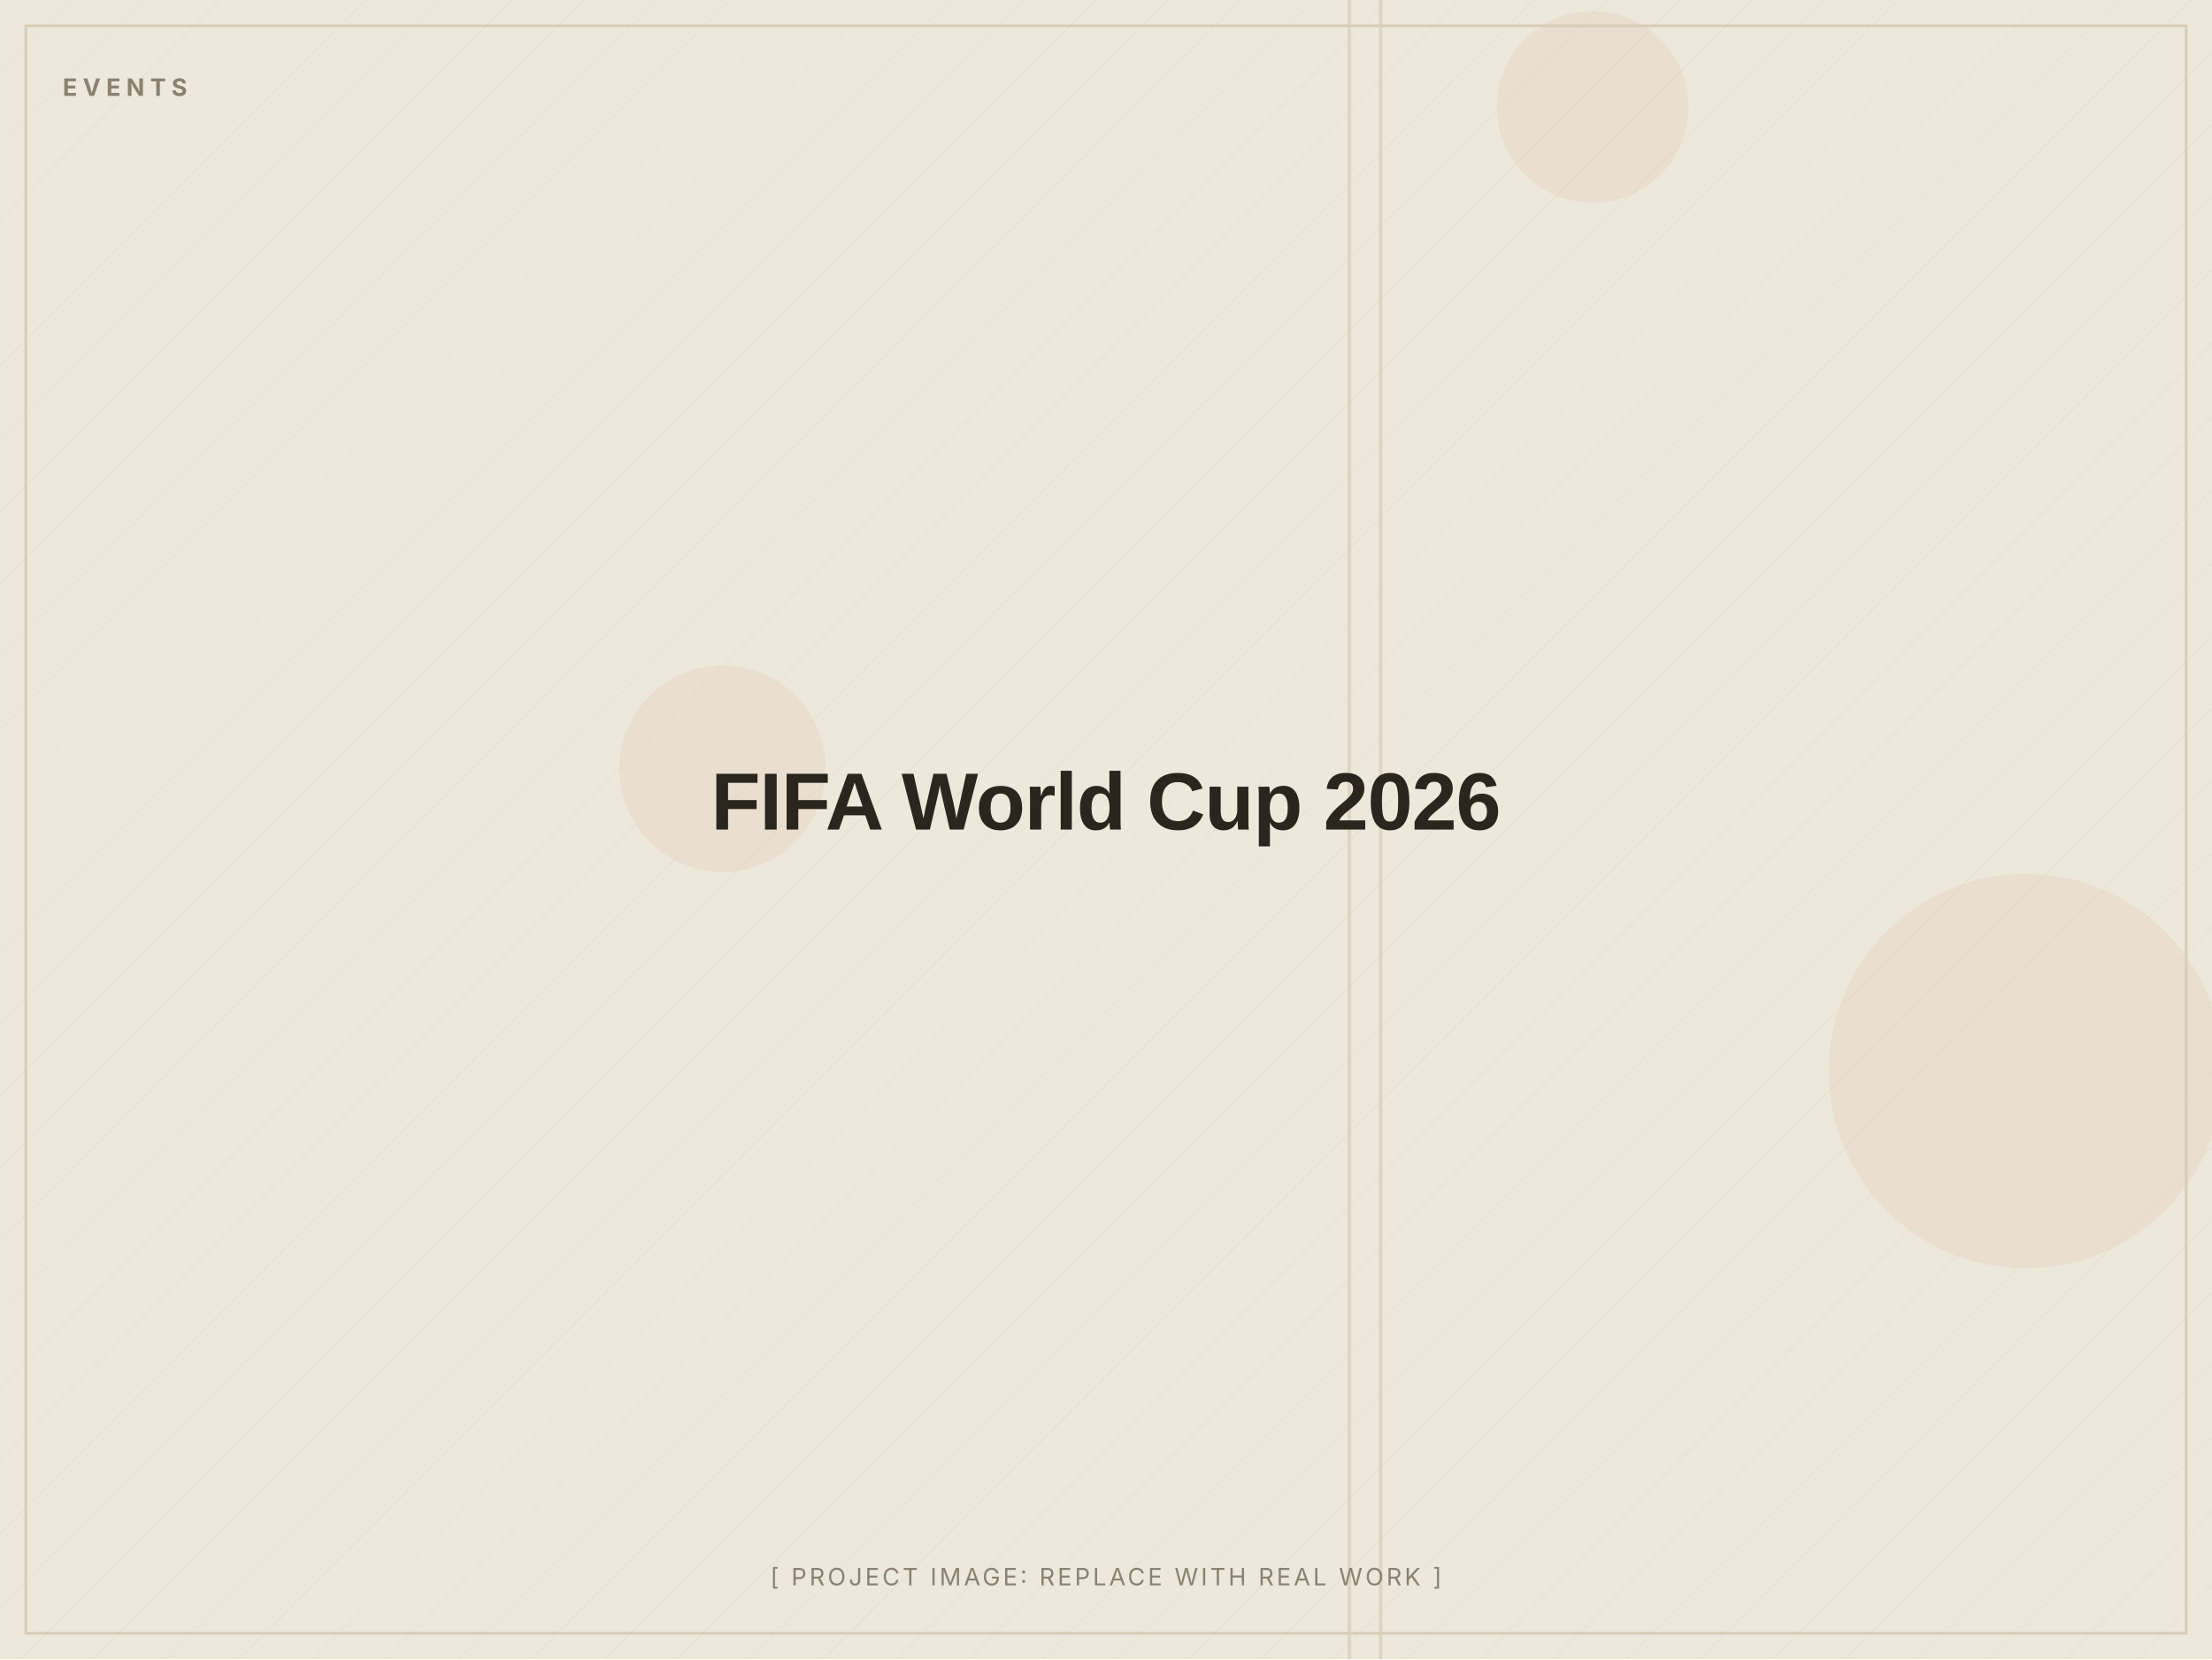
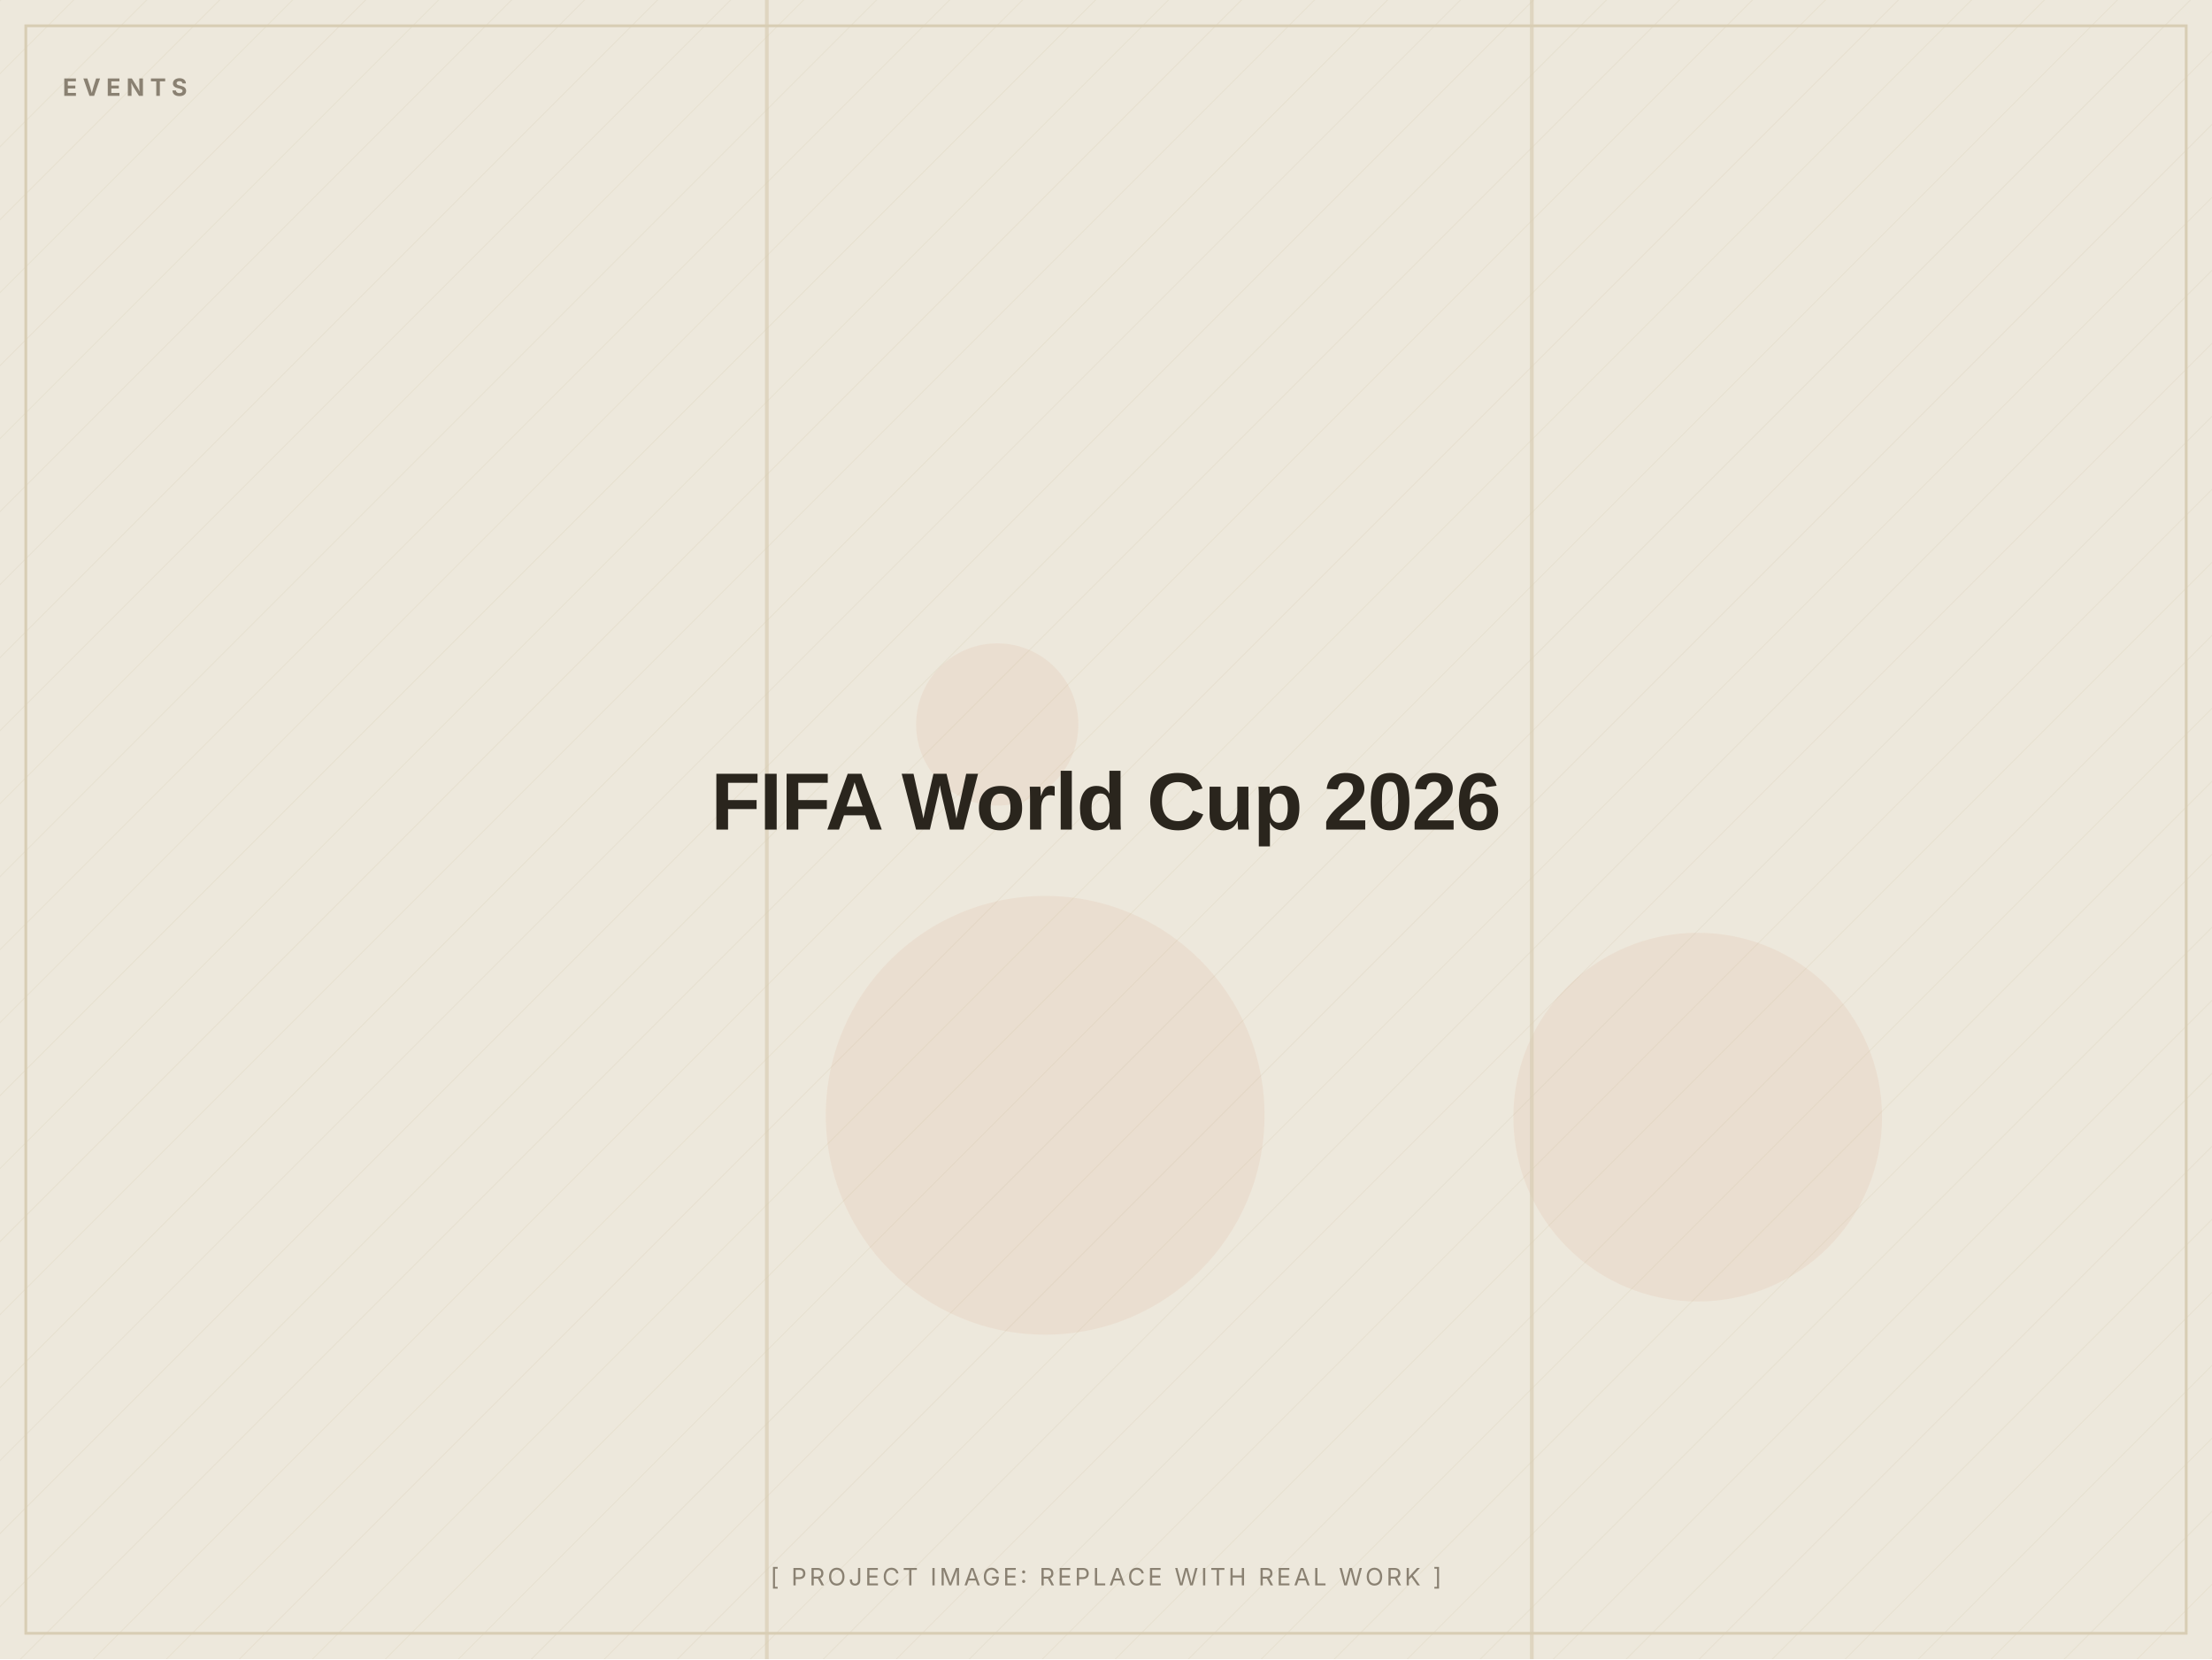
<svg xmlns="http://www.w3.org/2000/svg" width="1200" height="900" viewBox="0 0 1200 900" role="img" aria-label="FIFA World Cup 2026 (placeholder image)">
  <defs>
    <pattern id="d" width="28" height="28" patternUnits="userSpaceOnUse" patternTransform="rotate(45)">
      <line x1="0" y1="0" x2="0" y2="28" stroke="#D8CDB4" stroke-width="1" opacity="0.5" />
    </pattern>
  </defs>
  <rect width="1200" height="900" fill="#EDE8DC" />
  <rect width="1200" height="900" fill="url(#d)" opacity="0.55" />
-   <circle cx="392" cy="417" r="56" fill="#C2410C" opacity="0.06" />
-   <circle cx="864" cy="58" r="52" fill="#C2410C" opacity="0.06" />
-   <circle cx="1099" cy="581" r="107" fill="#C2410C" opacity="0.06" />
-   <rect x="731" y="0" width="2" height="900" fill="#D8CDB4" opacity="0.7" />
-   <rect x="748" y="0" width="2" height="900" fill="#D8CDB4" opacity="0.7" />
+   <circle cx="541" cy="393" r="44" fill="#C2410C" opacity="0.06" />
+   <circle cx="921" cy="606" r="100" fill="#C2410C" opacity="0.06" />
+   <circle cx="567" cy="605" r="119" fill="#C2410C" opacity="0.06" />
+   <rect x="830" y="0" width="2" height="900" fill="#D8CDB4" opacity="0.7" />
+   <rect x="415" y="0" width="2" height="900" fill="#D8CDB4" opacity="0.7" />
  <rect x="14" y="14" width="1172" height="872" fill="none" stroke="#D8CDB4" stroke-width="1.5" />
  <text x="34" y="52" font-family="Inter, Arial, sans-serif" font-weight="700" font-size="13" letter-spacing="3" fill="#8A8172">EVENTS</text>
  <text x="600.0" y="450.0" text-anchor="middle" font-family="Archivo, Arial, sans-serif" font-weight="800" font-size="44" letter-spacing="-0.5" fill="#2A251D">FIFA World Cup 2026</text>
  <text x="600.0" y="860" text-anchor="middle" font-family="Inter, Arial, sans-serif" font-size="13" letter-spacing="1.5" fill="#8A8172">[ PROJECT IMAGE: REPLACE WITH REAL WORK ]</text>
</svg>
